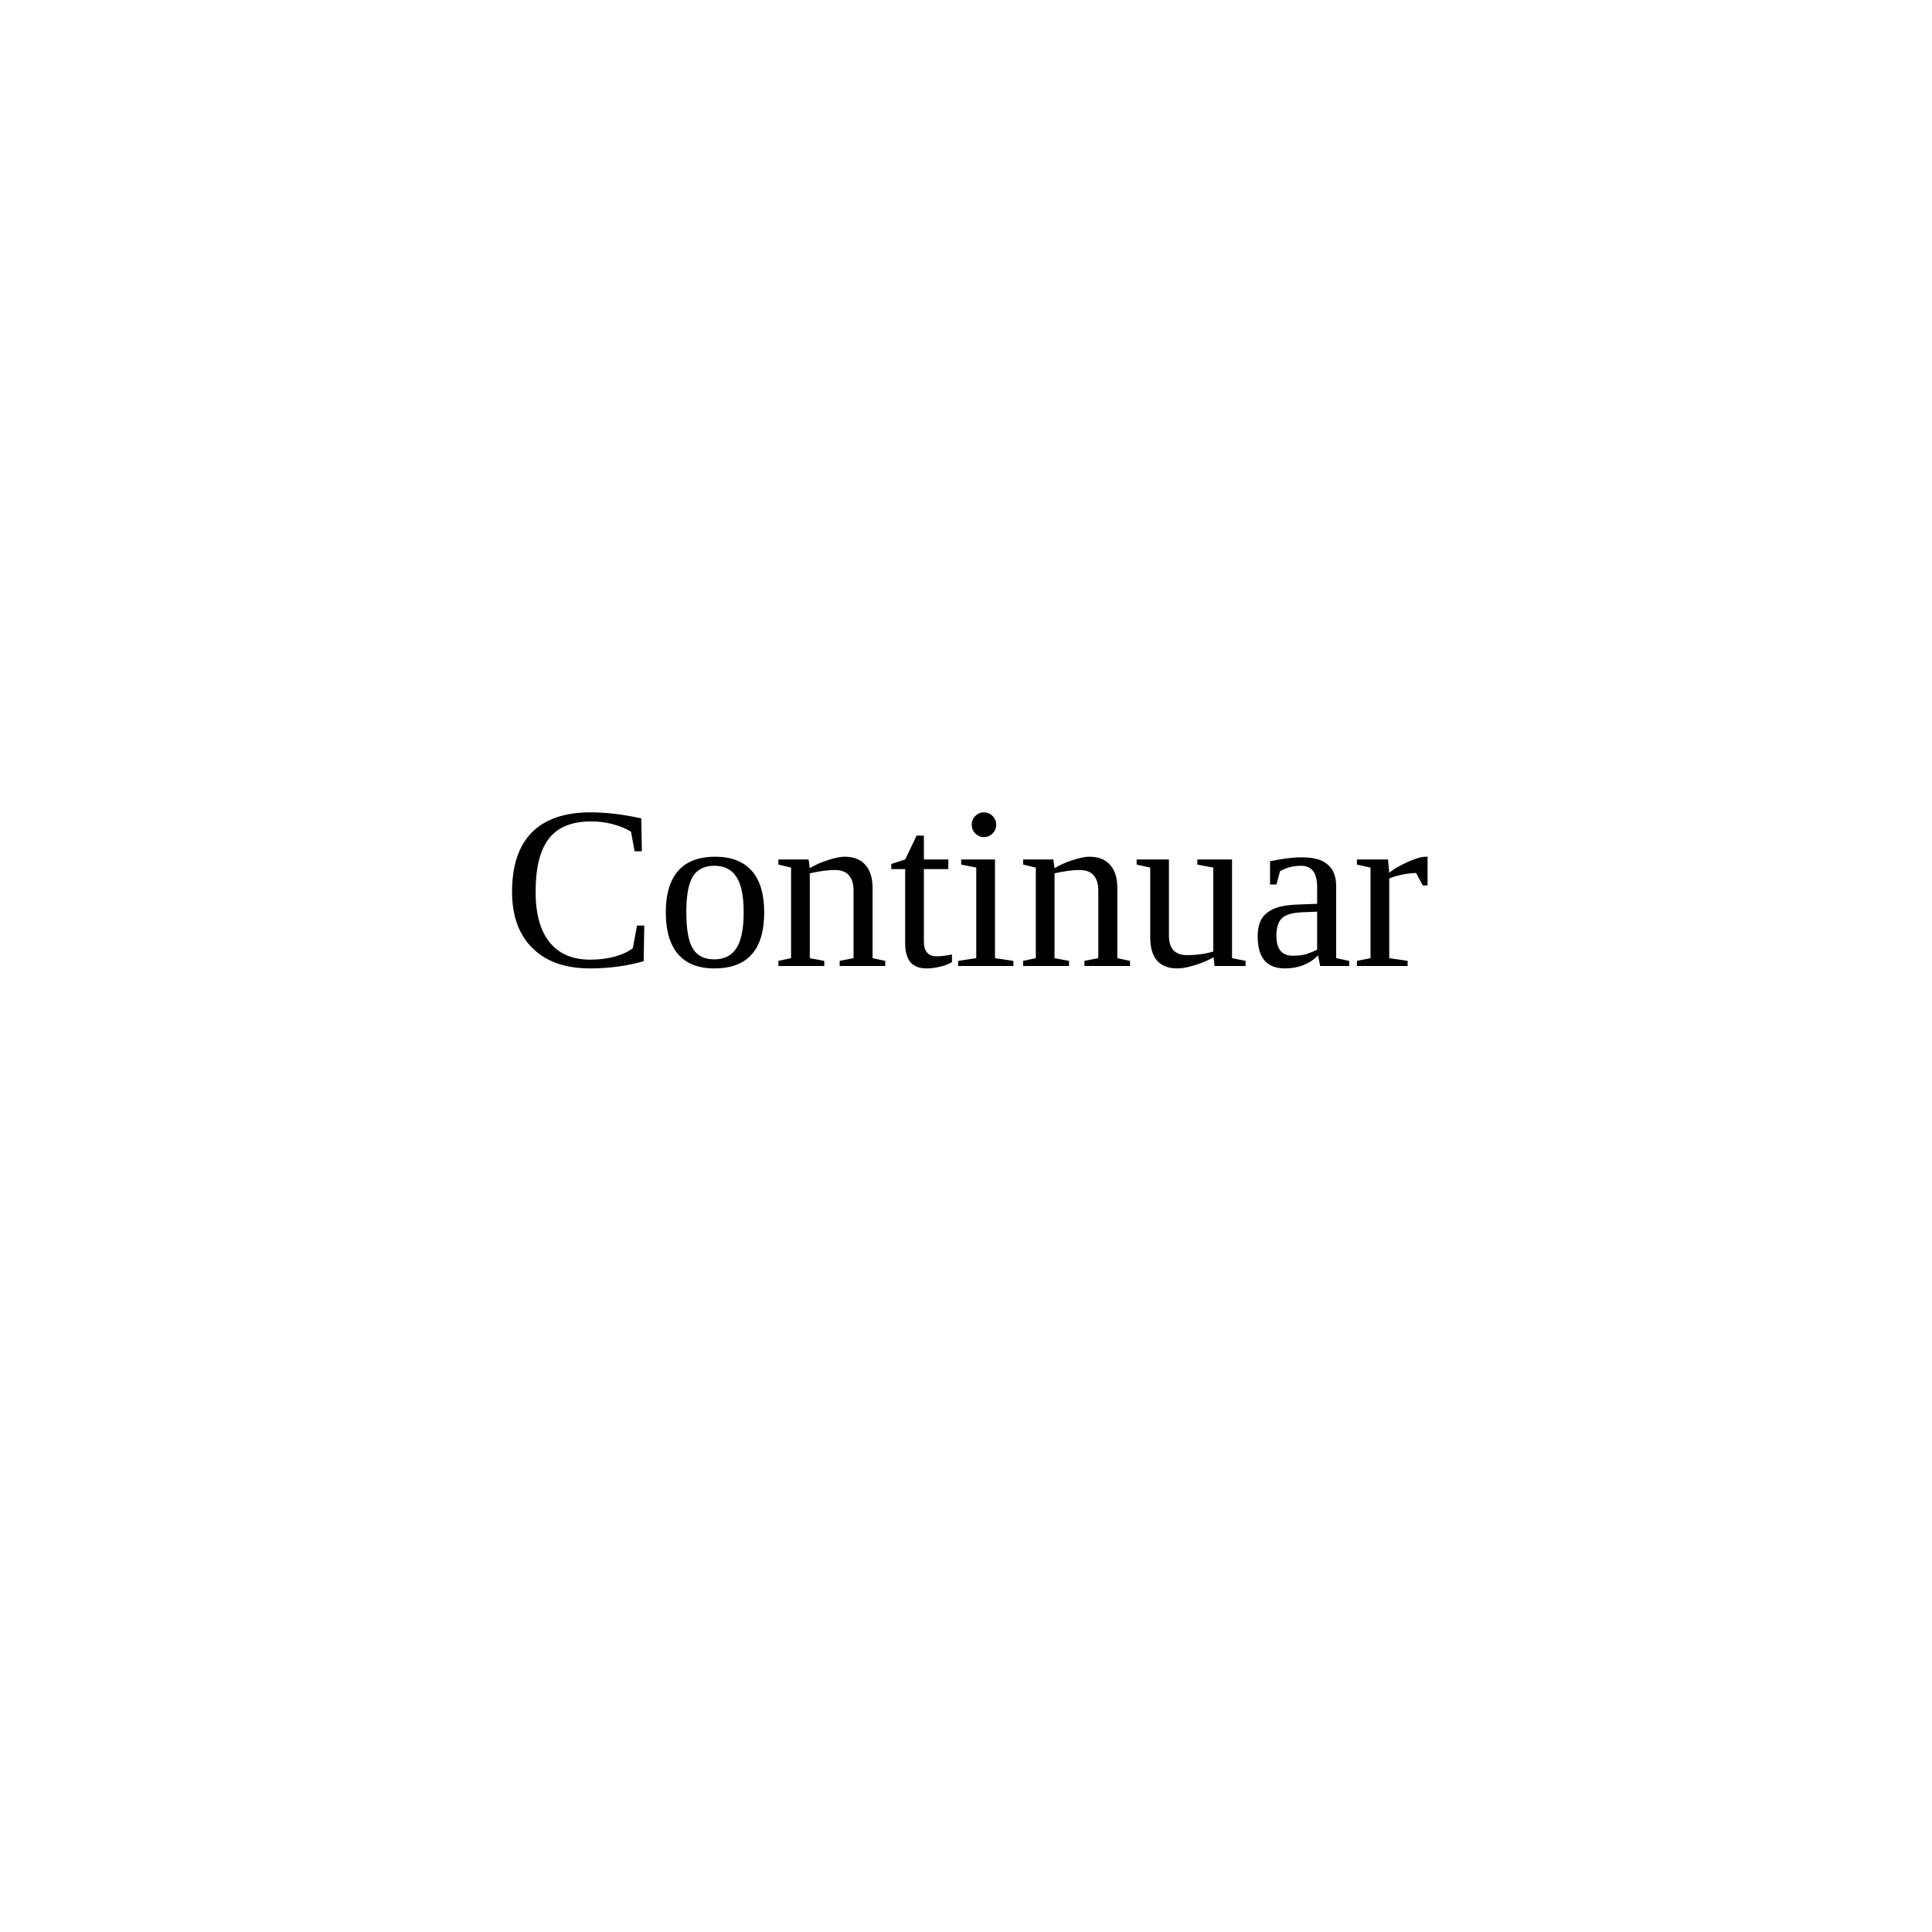
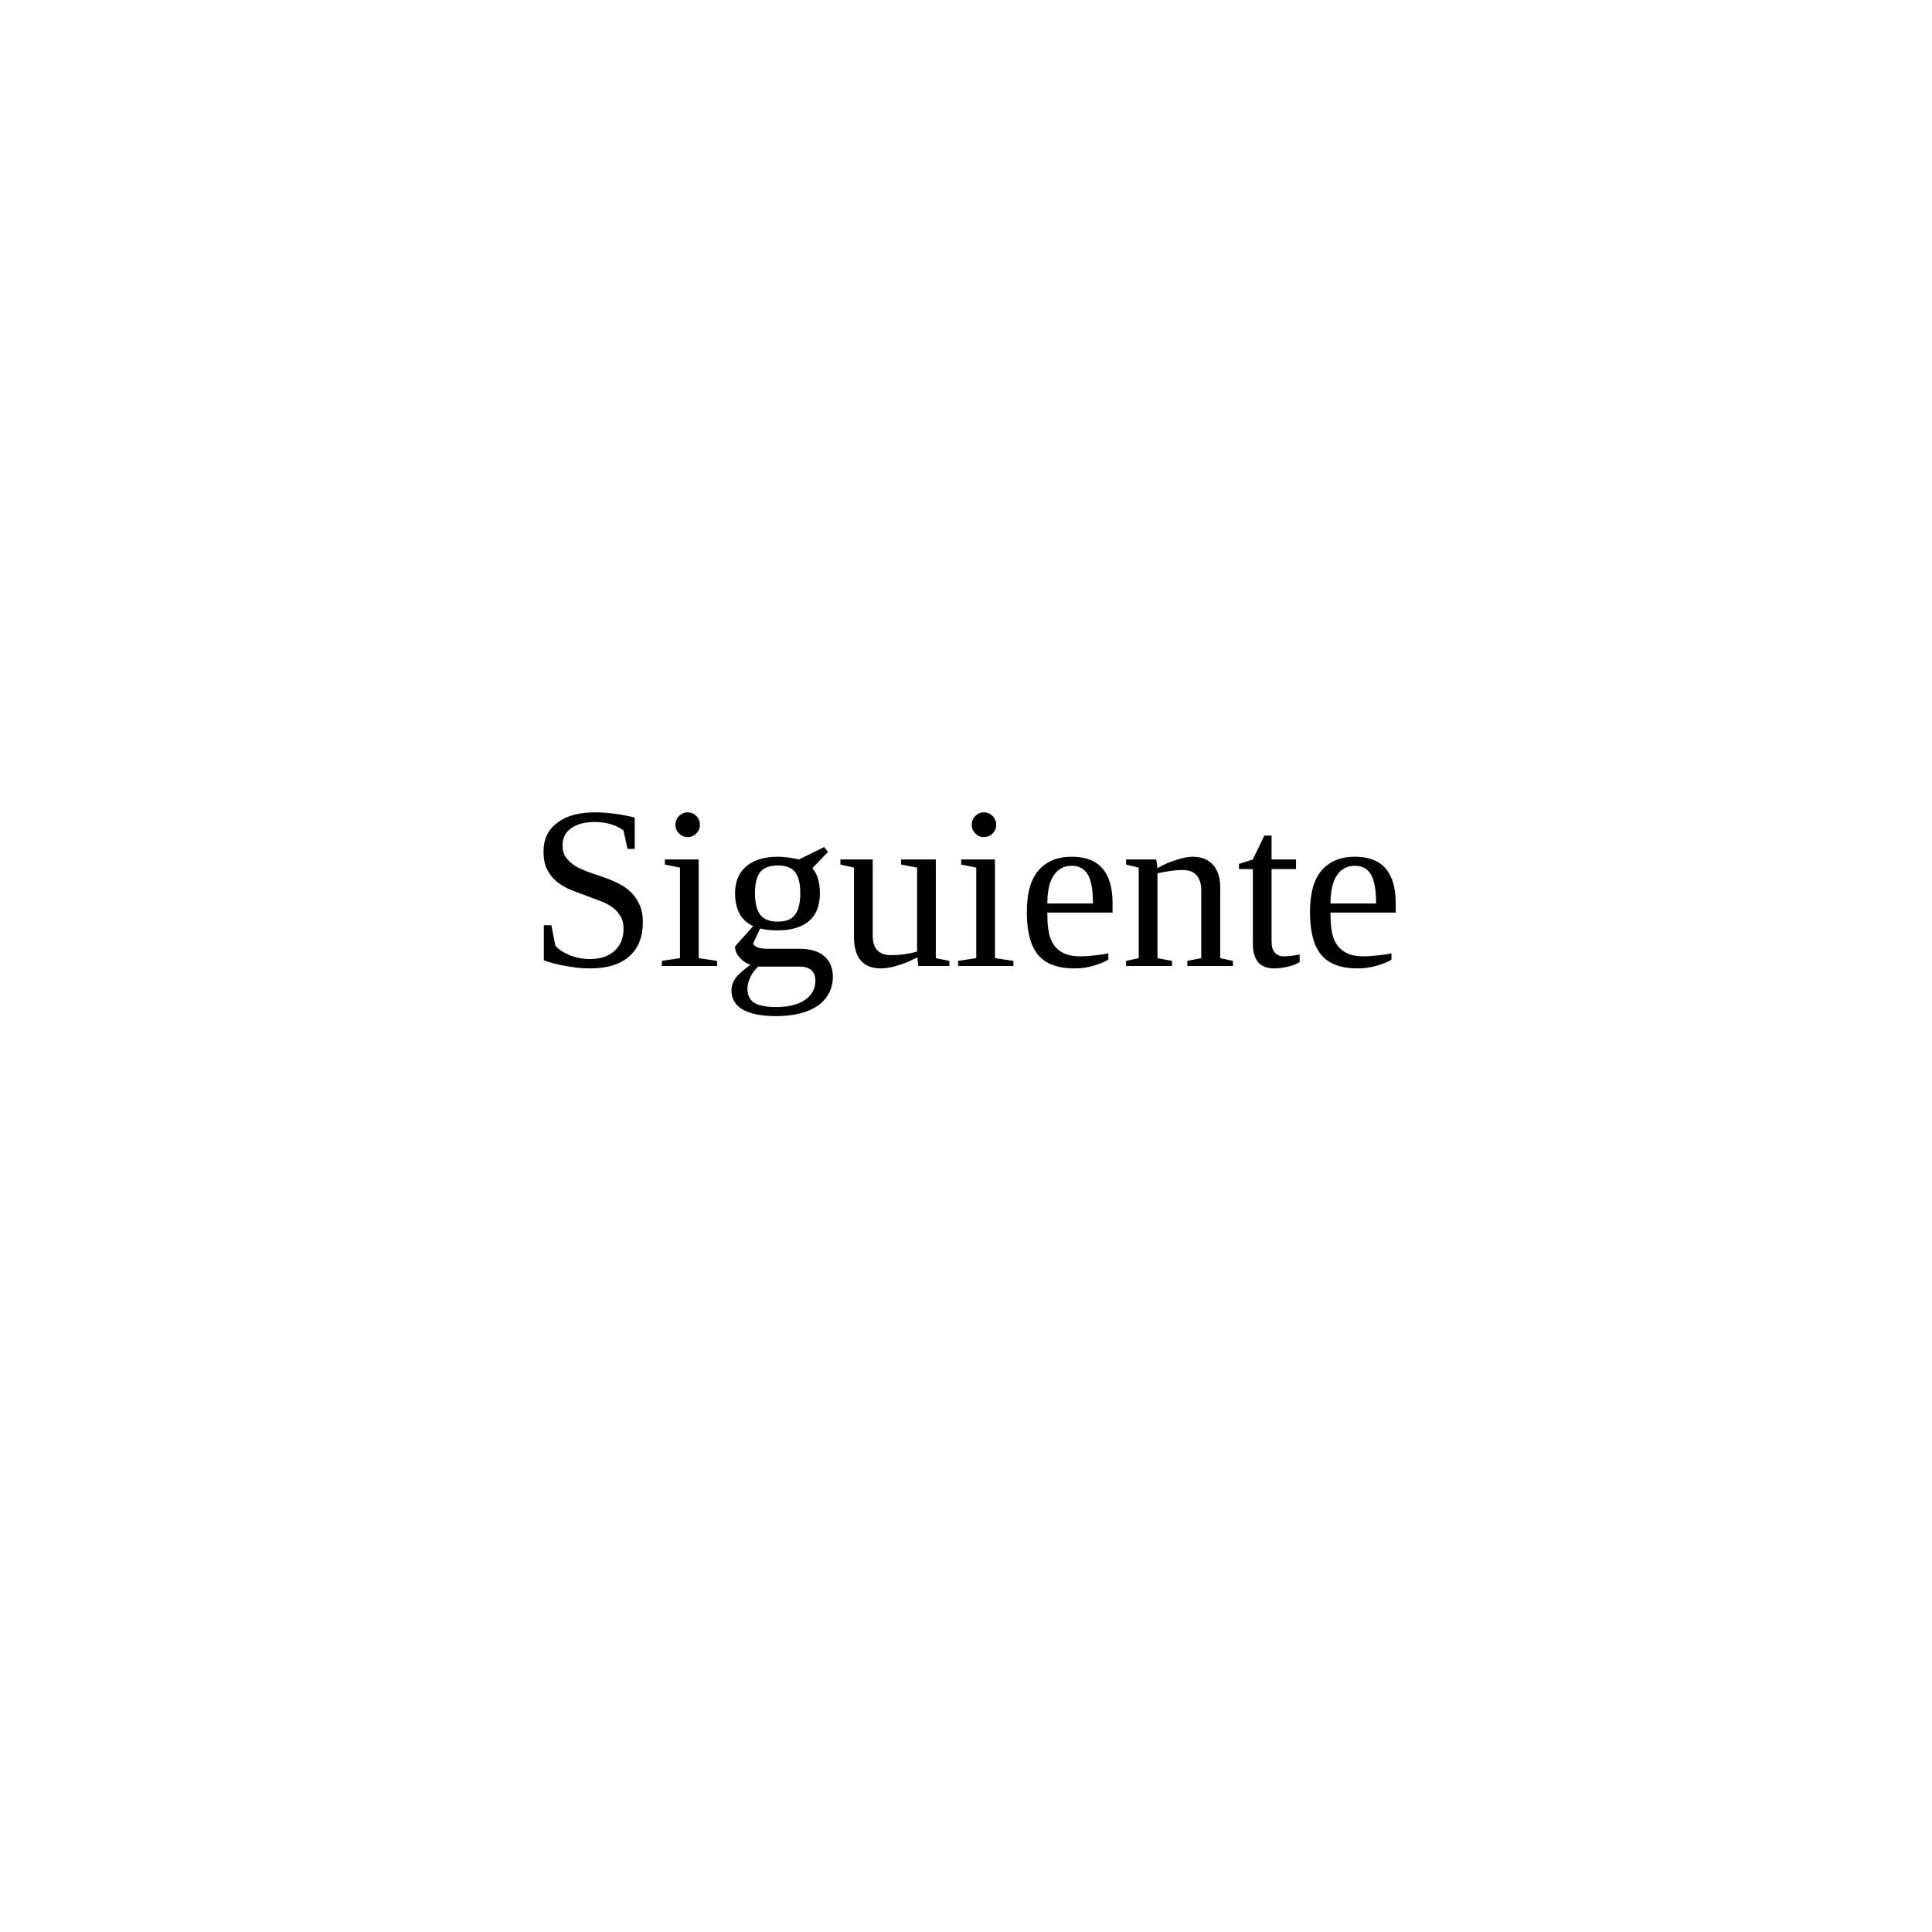
<svg xmlns="http://www.w3.org/2000/svg" height="100" width="100">
-   <text text-anchor="middle" x="50" y="50">Continuar</text>
+   <text text-anchor="middle" x="50" y="50">Siguiente</text>
</svg>
